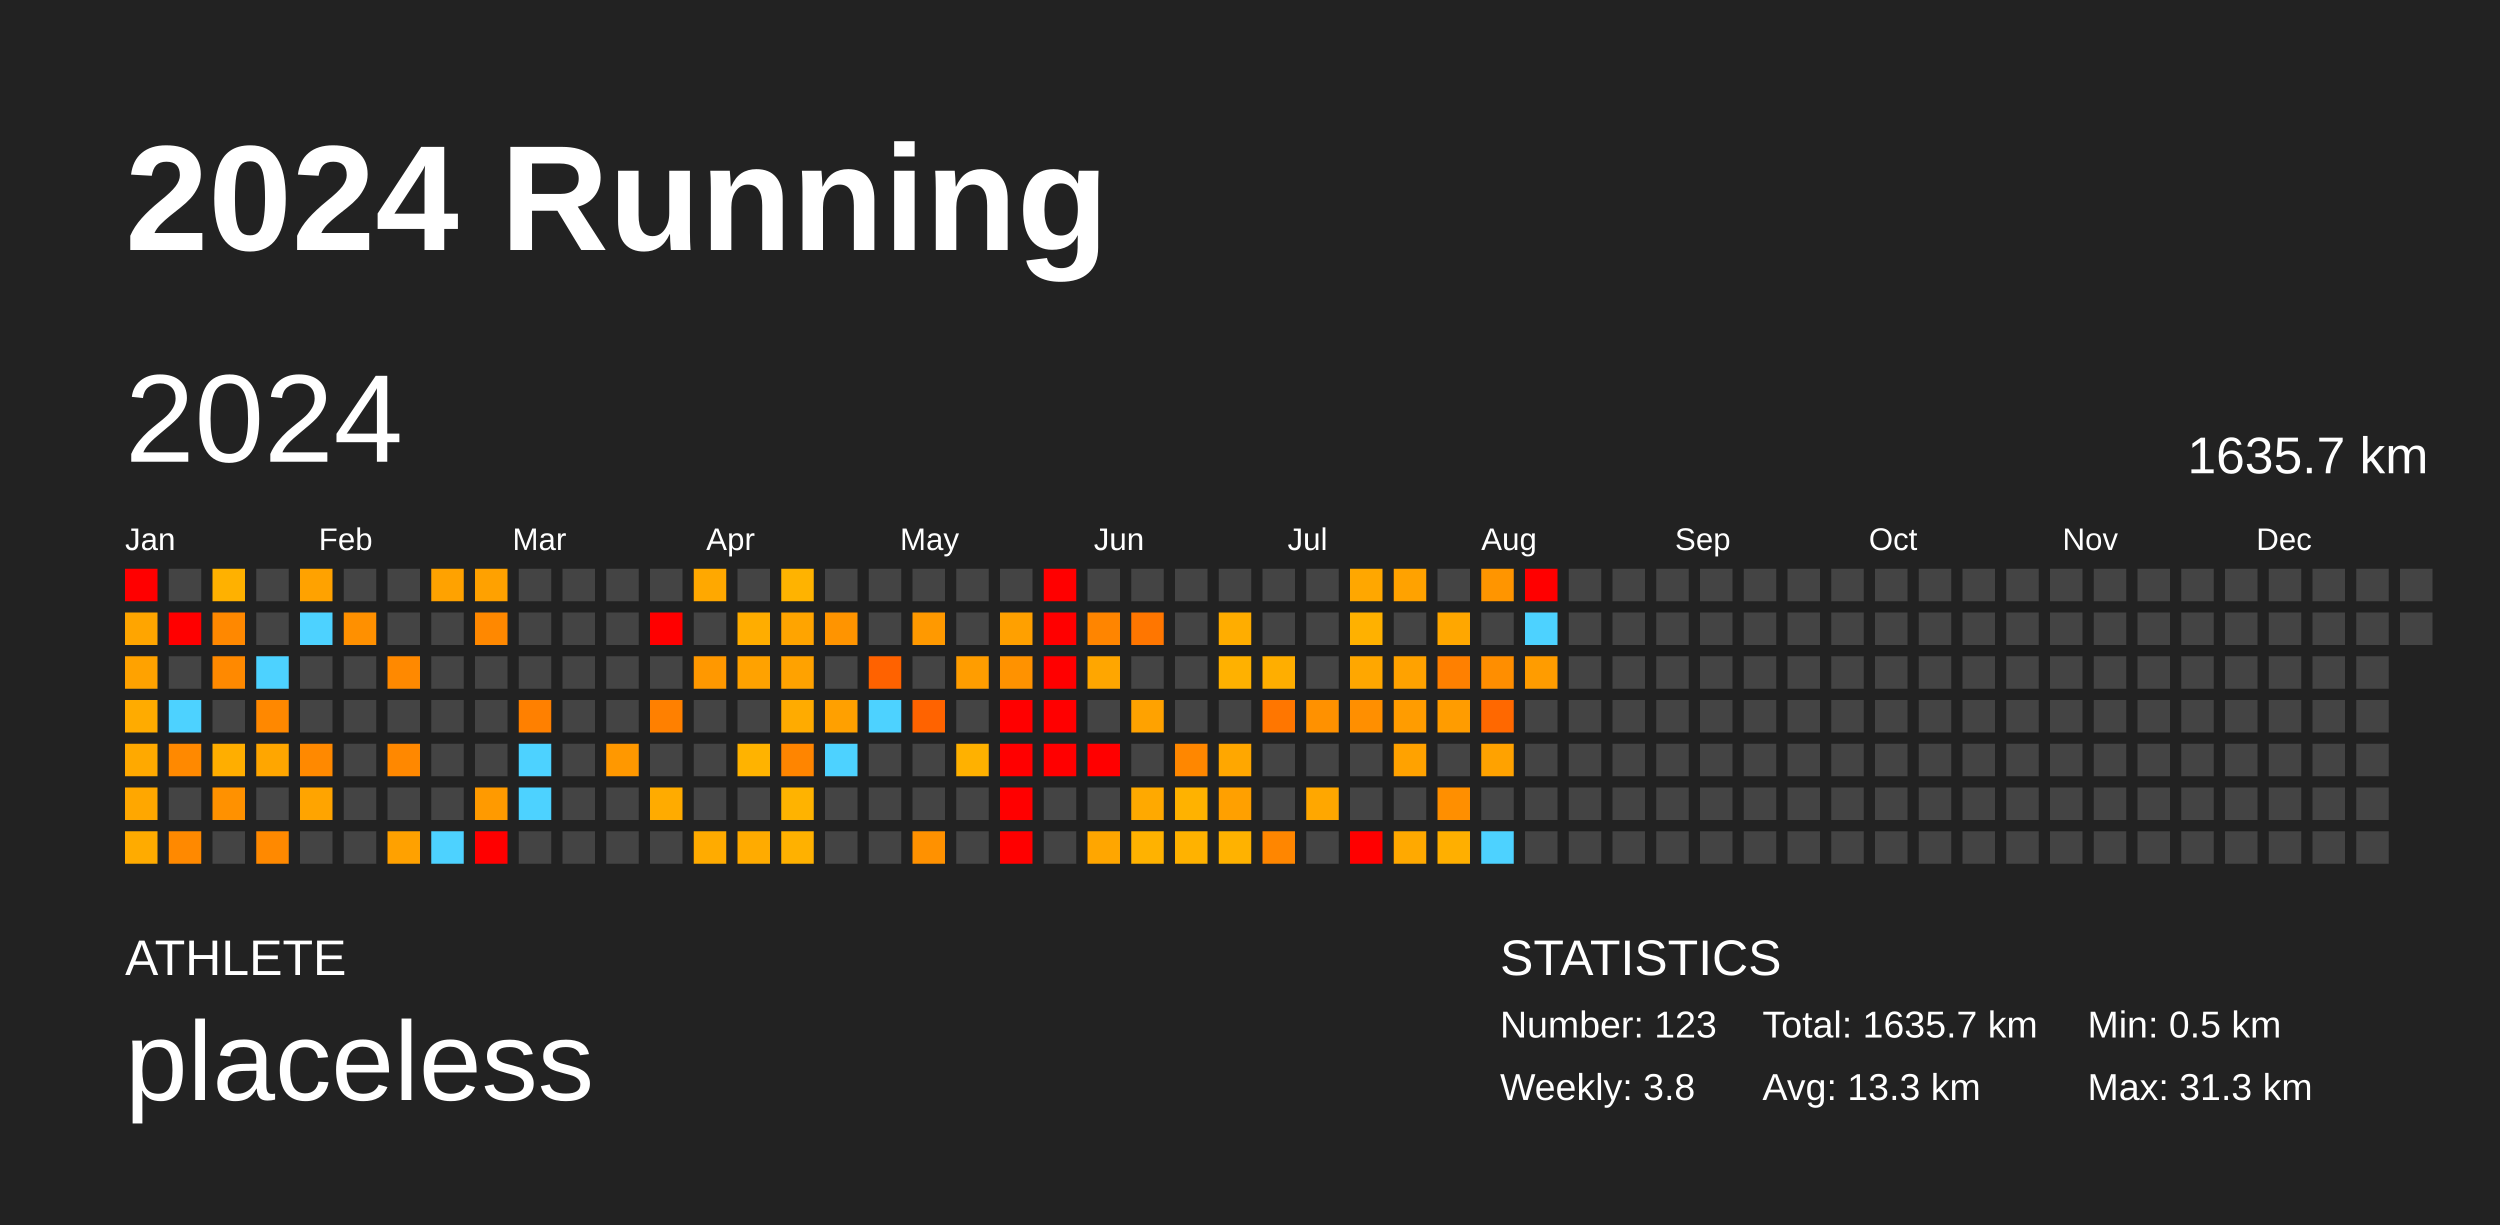
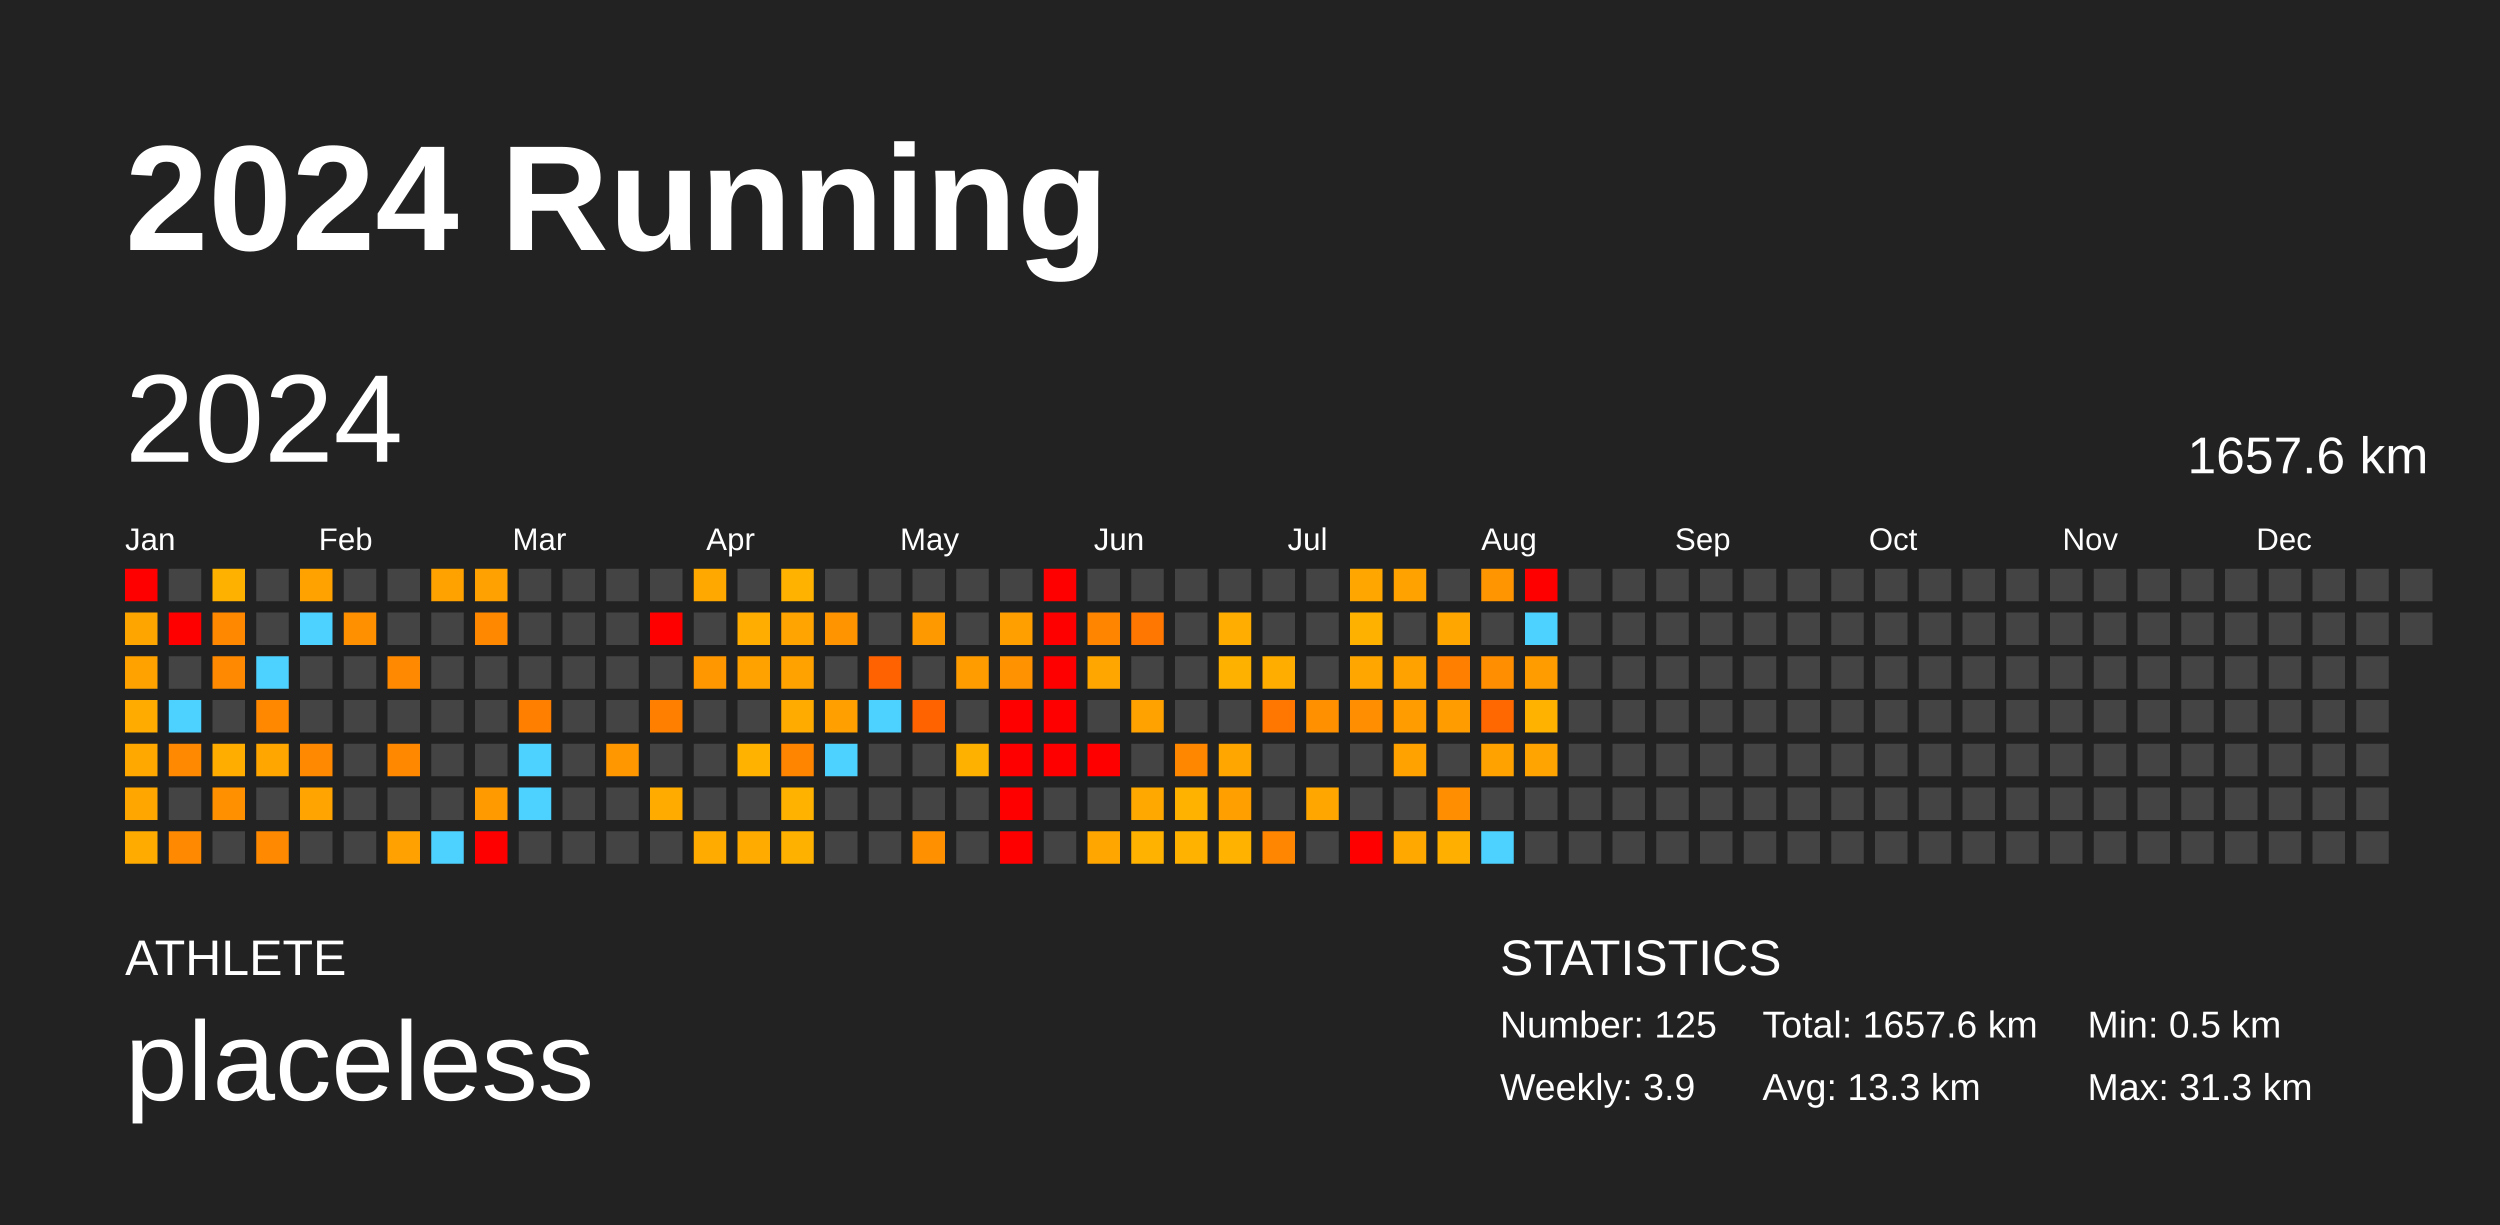
<svg xmlns="http://www.w3.org/2000/svg" baseProfile="full" height="98mm" version="1.1" viewBox="0,0,200,98" width="200mm">
  <defs />
  <rect fill="#222222" height="98" width="200" x="0" y="0" />
  <text fill="#FFFFFF" style="font-size:12px; font-family:Arial; font-weight:bold;" x="10" y="20">2024 Running</text>
  <text fill="#FFFFFF" style="font-size:4px; font-family:Arial" x="10" y="78">ATHLETE</text>
  <text fill="#FFFFFF" style="font-size:9px; font-family:Arial" x="10" y="88">placeless</text>
  <text fill="#FFFFFF" style="font-size:4px; font-family:Arial" x="120" y="78">STATISTICS</text>
-   <text fill="#FFFFFF" style="font-size:3px; font-family:Arial" x="120" y="83">Number: 123</text>
-   <text fill="#FFFFFF" style="font-size:3px; font-family:Arial" x="120" y="88">Weekly: 3.8</text>
-   <text fill="#FFFFFF" style="font-size:3px; font-family:Arial" x="141" y="83">Total: 1635.7 km</text>
+   <text fill="#FFFFFF" style="font-size:3px; font-family:Arial" x="120" y="83">Number: 125</text>
+   <text fill="#FFFFFF" style="font-size:3px; font-family:Arial" x="120" y="88">Weekly: 3.9</text>
+   <text fill="#FFFFFF" style="font-size:3px; font-family:Arial" x="141" y="83">Total: 1657.6 km</text>
  <text fill="#FFFFFF" style="font-size:3px; font-family:Arial" x="141" y="88">Avg: 13.3 km</text>
  <text fill="#FFFFFF" style="font-size:3px; font-family:Arial" x="167" y="83">Min: 0.5 km</text>
  <text fill="#FFFFFF" style="font-size:3px; font-family:Arial" x="167" y="88">Max: 31.3 km</text>
  <text dominant-baseline="hanging" fill="#FFFFFF" style="font-size:10.0px; font-family:Arial;" x="10" y="30">2024</text>
-   <text dominant-baseline="hanging" fill="#FFFFFF" style="font-size:4.125px; font-family:Arial;" x="175" y="35">1635.7 km</text>
+   <text dominant-baseline="hanging" fill="#FFFFFF" style="font-size:4.125px; font-family:Arial;" x="175" y="35">1657.6 km</text>
  <text fill="#FFFFFF" style="font-size:2.5px; font-family:Arial" x="10.0" y="44">Jan</text>
  <text fill="#FFFFFF" style="font-size:2.5px; font-family:Arial" x="25.5" y="44">Feb</text>
  <text fill="#FFFFFF" style="font-size:2.5px; font-family:Arial" x="41.0" y="44">Mar</text>
  <text fill="#FFFFFF" style="font-size:2.5px; font-family:Arial" x="56.5" y="44">Apr</text>
  <text fill="#FFFFFF" style="font-size:2.5px; font-family:Arial" x="72.0" y="44">May</text>
  <text fill="#FFFFFF" style="font-size:2.5px; font-family:Arial" x="87.5" y="44">Jun</text>
  <text fill="#FFFFFF" style="font-size:2.5px; font-family:Arial" x="103.0" y="44">Jul</text>
  <text fill="#FFFFFF" style="font-size:2.5px; font-family:Arial" x="118.5" y="44">Aug</text>
  <text fill="#FFFFFF" style="font-size:2.5px; font-family:Arial" x="134.0" y="44">Sep</text>
  <text fill="#FFFFFF" style="font-size:2.5px; font-family:Arial" x="149.5" y="44">Oct</text>
  <text fill="#FFFFFF" style="font-size:2.5px; font-family:Arial" x="165.0" y="44">Nov</text>
  <text fill="#FFFFFF" style="font-size:2.5px; font-family:Arial" x="180.5" y="44">Dec</text>
  <rect fill="red" height="2.6" width="2.6" x="10.0" y="45.5" />
  <rect fill="#ffa500" height="2.6" width="2.6" x="10.0" y="49.0" />
  <rect fill="#ffa200" height="2.6" width="2.6" x="10.0" y="52.5" />
  <rect fill="#ffab00" height="2.6" width="2.6" x="10.0" y="56.0" />
  <rect fill="#ffa900" height="2.6" width="2.6" x="10.0" y="59.5" />
  <rect fill="#ffa700" height="2.6" width="2.6" x="10.0" y="63.0" />
  <rect fill="#ffab00" height="2.6" width="2.6" x="10.0" y="66.5" />
  <rect fill="#444444" height="2.6" width="2.6" x="13.5" y="45.5" />
  <rect fill="red" height="2.6" width="2.6" x="13.5" y="49.0" />
  <rect fill="#444444" height="2.6" width="2.6" x="13.5" y="52.5" />
  <rect fill="#4dd2ff" height="2.6" width="2.6" x="13.5" y="56.0" />
  <rect fill="#ff8900" height="2.6" width="2.6" x="13.5" y="59.5" />
  <rect fill="#444444" height="2.6" width="2.6" x="13.5" y="63.0" />
  <rect fill="#ff8900" height="2.6" width="2.6" x="13.5" y="66.5" />
  <rect fill="#ffb100" height="2.6" width="2.6" x="17.0" y="45.5" />
  <rect fill="#ff8800" height="2.6" width="2.6" x="17.0" y="49.0" />
  <rect fill="#ff8900" height="2.6" width="2.6" x="17.0" y="52.5" />
  <rect fill="#444444" height="2.6" width="2.6" x="17.0" y="56.0" />
  <rect fill="#ffae00" height="2.6" width="2.6" x="17.0" y="59.5" />
  <rect fill="#ff9100" height="2.6" width="2.6" x="17.0" y="63.0" />
  <rect fill="#444444" height="2.6" width="2.6" x="17.0" y="66.5" />
  <rect fill="#444444" height="2.6" width="2.6" x="20.5" y="45.5" />
  <rect fill="#444444" height="2.6" width="2.6" x="20.5" y="49.0" />
  <rect fill="#4dd2ff" height="2.6" width="2.6" x="20.5" y="52.5" />
  <rect fill="#ff8800" height="2.6" width="2.6" x="20.5" y="56.0" />
  <rect fill="#ffa600" height="2.6" width="2.6" x="20.5" y="59.5" />
  <rect fill="#444444" height="2.6" width="2.6" x="20.5" y="63.0" />
  <rect fill="#ff8900" height="2.6" width="2.6" x="20.5" y="66.5" />
  <rect fill="#ffa200" height="2.6" width="2.6" x="24.0" y="45.5" />
  <rect fill="#4dd2ff" height="2.6" width="2.6" x="24.0" y="49.0" />
  <rect fill="#444444" height="2.6" width="2.6" x="24.0" y="52.5" />
  <rect fill="#444444" height="2.6" width="2.6" x="24.0" y="56.0" />
  <rect fill="#ff8900" height="2.6" width="2.6" x="24.0" y="59.5" />
  <rect fill="#ffa400" height="2.6" width="2.6" x="24.0" y="63.0" />
  <rect fill="#444444" height="2.6" width="2.6" x="24.0" y="66.5" />
  <rect fill="#444444" height="2.6" width="2.6" x="27.5" y="45.5" />
  <rect fill="#ff9000" height="2.6" width="2.6" x="27.5" y="49.0" />
  <rect fill="#444444" height="2.6" width="2.6" x="27.5" y="52.5" />
  <rect fill="#444444" height="2.6" width="2.6" x="27.5" y="56.0" />
  <rect fill="#444444" height="2.6" width="2.6" x="27.5" y="59.5" />
  <rect fill="#444444" height="2.6" width="2.6" x="27.5" y="63.0" />
  <rect fill="#444444" height="2.6" width="2.6" x="27.5" y="66.5" />
  <rect fill="#444444" height="2.6" width="2.6" x="31.0" y="45.5" />
  <rect fill="#444444" height="2.6" width="2.6" x="31.0" y="49.0" />
  <rect fill="#ff8900" height="2.6" width="2.6" x="31.0" y="52.5" />
  <rect fill="#444444" height="2.6" width="2.6" x="31.0" y="56.0" />
  <rect fill="#ff8800" height="2.6" width="2.6" x="31.0" y="59.5" />
  <rect fill="#444444" height="2.6" width="2.6" x="31.0" y="63.0" />
  <rect fill="#ffa100" height="2.6" width="2.6" x="31.0" y="66.5" />
  <rect fill="#ffa200" height="2.6" width="2.6" x="34.5" y="45.5" />
  <rect fill="#444444" height="2.6" width="2.6" x="34.5" y="49.0" />
  <rect fill="#444444" height="2.6" width="2.6" x="34.5" y="52.5" />
  <rect fill="#444444" height="2.6" width="2.6" x="34.5" y="56.0" />
  <rect fill="#444444" height="2.6" width="2.6" x="34.5" y="59.5" />
  <rect fill="#444444" height="2.6" width="2.6" x="34.5" y="63.0" />
  <rect fill="#4dd2ff" height="2.6" width="2.6" x="34.5" y="66.5" />
  <rect fill="#ffa100" height="2.6" width="2.6" x="38.0" y="45.5" />
  <rect fill="#ff8800" height="2.6" width="2.6" x="38.0" y="49.0" />
  <rect fill="#444444" height="2.6" width="2.6" x="38.0" y="52.5" />
  <rect fill="#444444" height="2.6" width="2.6" x="38.0" y="56.0" />
  <rect fill="#444444" height="2.6" width="2.6" x="38.0" y="59.5" />
  <rect fill="#ff9a00" height="2.6" width="2.6" x="38.0" y="63.0" />
  <rect fill="red" height="2.6" width="2.6" x="38.0" y="66.5" />
  <rect fill="#444444" height="2.6" width="2.6" x="41.5" y="45.5" />
  <rect fill="#444444" height="2.6" width="2.6" x="41.5" y="49.0" />
  <rect fill="#444444" height="2.6" width="2.6" x="41.5" y="52.5" />
  <rect fill="#ff8000" height="2.6" width="2.6" x="41.5" y="56.0" />
  <rect fill="#4dd2ff" height="2.6" width="2.6" x="41.5" y="59.5" />
  <rect fill="#4dd2ff" height="2.6" width="2.6" x="41.5" y="63.0" />
  <rect fill="#444444" height="2.6" width="2.6" x="41.5" y="66.5" />
  <rect fill="#444444" height="2.6" width="2.6" x="45.0" y="45.5" />
  <rect fill="#444444" height="2.6" width="2.6" x="45.0" y="49.0" />
  <rect fill="#444444" height="2.6" width="2.6" x="45.0" y="52.5" />
  <rect fill="#444444" height="2.6" width="2.6" x="45.0" y="56.0" />
  <rect fill="#444444" height="2.6" width="2.6" x="45.0" y="59.5" />
  <rect fill="#444444" height="2.6" width="2.6" x="45.0" y="63.0" />
  <rect fill="#444444" height="2.6" width="2.6" x="45.0" y="66.5" />
  <rect fill="#444444" height="2.6" width="2.6" x="48.5" y="45.5" />
  <rect fill="#444444" height="2.6" width="2.6" x="48.5" y="49.0" />
  <rect fill="#444444" height="2.6" width="2.6" x="48.5" y="52.5" />
  <rect fill="#444444" height="2.6" width="2.6" x="48.5" y="56.0" />
  <rect fill="#ff9800" height="2.6" width="2.6" x="48.5" y="59.5" />
  <rect fill="#444444" height="2.6" width="2.6" x="48.5" y="63.0" />
  <rect fill="#444444" height="2.6" width="2.6" x="48.5" y="66.5" />
  <rect fill="#444444" height="2.6" width="2.6" x="52.0" y="45.5" />
  <rect fill="red" height="2.6" width="2.6" x="52.0" y="49.0" />
  <rect fill="#444444" height="2.6" width="2.6" x="52.0" y="52.5" />
  <rect fill="#ff8000" height="2.6" width="2.6" x="52.0" y="56.0" />
  <rect fill="#444444" height="2.6" width="2.6" x="52.0" y="59.5" />
  <rect fill="#ffab00" height="2.6" width="2.6" x="52.0" y="63.0" />
  <rect fill="#444444" height="2.6" width="2.6" x="52.0" y="66.5" />
  <rect fill="#ffa800" height="2.6" width="2.6" x="55.5" y="45.5" />
  <rect fill="#444444" height="2.6" width="2.6" x="55.5" y="49.0" />
  <rect fill="#ff9800" height="2.6" width="2.6" x="55.5" y="52.5" />
  <rect fill="#444444" height="2.6" width="2.6" x="55.5" y="56.0" />
  <rect fill="#444444" height="2.6" width="2.6" x="55.5" y="59.5" />
  <rect fill="#444444" height="2.6" width="2.6" x="55.5" y="63.0" />
  <rect fill="#ffab00" height="2.6" width="2.6" x="55.5" y="66.5" />
  <rect fill="#444444" height="2.6" width="2.6" x="59.0" y="45.5" />
  <rect fill="#ffad00" height="2.6" width="2.6" x="59.0" y="49.0" />
  <rect fill="#ffa200" height="2.6" width="2.6" x="59.0" y="52.5" />
  <rect fill="#444444" height="2.6" width="2.6" x="59.0" y="56.0" />
  <rect fill="#ffb300" height="2.6" width="2.6" x="59.0" y="59.5" />
  <rect fill="#444444" height="2.6" width="2.6" x="59.0" y="63.0" />
  <rect fill="#ffab00" height="2.6" width="2.6" x="59.0" y="66.5" />
  <rect fill="#ffb300" height="2.6" width="2.6" x="62.5" y="45.5" />
  <rect fill="#ffa400" height="2.6" width="2.6" x="62.5" y="49.0" />
  <rect fill="#ffa200" height="2.6" width="2.6" x="62.5" y="52.5" />
  <rect fill="#ffab00" height="2.6" width="2.6" x="62.5" y="56.0" />
  <rect fill="#ff8500" height="2.6" width="2.6" x="62.5" y="59.5" />
  <rect fill="#ffb300" height="2.6" width="2.6" x="62.5" y="63.0" />
  <rect fill="#ffb100" height="2.6" width="2.6" x="62.5" y="66.5" />
  <rect fill="#444444" height="2.6" width="2.6" x="66.0" y="45.5" />
  <rect fill="#ff9400" height="2.6" width="2.6" x="66.0" y="49.0" />
  <rect fill="#444444" height="2.6" width="2.6" x="66.0" y="52.5" />
  <rect fill="#ffa000" height="2.6" width="2.6" x="66.0" y="56.0" />
  <rect fill="#4dd2ff" height="2.6" width="2.6" x="66.0" y="59.5" />
  <rect fill="#444444" height="2.6" width="2.6" x="66.0" y="63.0" />
  <rect fill="#444444" height="2.6" width="2.6" x="66.0" y="66.5" />
  <rect fill="#444444" height="2.6" width="2.6" x="69.5" y="45.5" />
  <rect fill="#444444" height="2.6" width="2.6" x="69.5" y="49.0" />
  <rect fill="#ff6200" height="2.6" width="2.6" x="69.5" y="52.5" />
  <rect fill="#4dd2ff" height="2.6" width="2.6" x="69.5" y="56.0" />
  <rect fill="#444444" height="2.6" width="2.6" x="69.5" y="59.5" />
  <rect fill="#444444" height="2.6" width="2.6" x="69.5" y="63.0" />
  <rect fill="#444444" height="2.6" width="2.6" x="69.5" y="66.5" />
  <rect fill="#444444" height="2.6" width="2.6" x="73.0" y="45.5" />
  <rect fill="#ff9900" height="2.6" width="2.6" x="73.0" y="49.0" />
  <rect fill="#444444" height="2.6" width="2.6" x="73.0" y="52.5" />
  <rect fill="#ff6300" height="2.6" width="2.6" x="73.0" y="56.0" />
  <rect fill="#444444" height="2.6" width="2.6" x="73.0" y="59.5" />
  <rect fill="#444444" height="2.6" width="2.6" x="73.0" y="63.0" />
  <rect fill="#ff9100" height="2.6" width="2.6" x="73.0" y="66.5" />
  <rect fill="#444444" height="2.6" width="2.6" x="76.5" y="45.5" />
  <rect fill="#444444" height="2.6" width="2.6" x="76.5" y="49.0" />
  <rect fill="#ff9d00" height="2.6" width="2.6" x="76.5" y="52.5" />
  <rect fill="#444444" height="2.6" width="2.6" x="76.5" y="56.0" />
  <rect fill="#ffb100" height="2.6" width="2.6" x="76.5" y="59.5" />
  <rect fill="#444444" height="2.6" width="2.6" x="76.5" y="63.0" />
  <rect fill="#444444" height="2.6" width="2.6" x="76.5" y="66.5" />
  <rect fill="#444444" height="2.6" width="2.6" x="80.0" y="45.5" />
  <rect fill="#ffa000" height="2.6" width="2.6" x="80.0" y="49.0" />
  <rect fill="#ff9200" height="2.6" width="2.6" x="80.0" y="52.5" />
  <rect fill="red" height="2.6" width="2.6" x="80.0" y="56.0" />
  <rect fill="red" height="2.6" width="2.6" x="80.0" y="59.5" />
  <rect fill="red" height="2.6" width="2.6" x="80.0" y="63.0" />
  <rect fill="red" height="2.6" width="2.6" x="80.0" y="66.5" />
  <rect fill="red" height="2.6" width="2.6" x="83.5" y="45.5" />
  <rect fill="red" height="2.6" width="2.6" x="83.5" y="49.0" />
  <rect fill="red" height="2.6" width="2.6" x="83.5" y="52.5" />
  <rect fill="red" height="2.6" width="2.6" x="83.5" y="56.0" />
  <rect fill="red" height="2.6" width="2.6" x="83.5" y="59.5" />
  <rect fill="#444444" height="2.6" width="2.6" x="83.5" y="63.0" />
  <rect fill="#444444" height="2.6" width="2.6" x="83.5" y="66.5" />
  <rect fill="#444444" height="2.6" width="2.6" x="87.0" y="45.5" />
  <rect fill="#ff8500" height="2.6" width="2.6" x="87.0" y="49.0" />
  <rect fill="#ffa600" height="2.6" width="2.6" x="87.0" y="52.5" />
  <rect fill="#444444" height="2.6" width="2.6" x="87.0" y="56.0" />
  <rect fill="red" height="2.6" width="2.6" x="87.0" y="59.5" />
  <rect fill="#444444" height="2.6" width="2.6" x="87.0" y="63.0" />
  <rect fill="#ffa600" height="2.6" width="2.6" x="87.0" y="66.5" />
  <rect fill="#444444" height="2.6" width="2.6" x="90.5" y="45.5" />
  <rect fill="#ff7600" height="2.6" width="2.6" x="90.5" y="49.0" />
  <rect fill="#444444" height="2.6" width="2.6" x="90.5" y="52.5" />
  <rect fill="#ffa200" height="2.6" width="2.6" x="90.5" y="56.0" />
  <rect fill="#444444" height="2.6" width="2.6" x="90.5" y="59.5" />
  <rect fill="#ffa900" height="2.6" width="2.6" x="90.5" y="63.0" />
  <rect fill="#ffb200" height="2.6" width="2.6" x="90.5" y="66.5" />
  <rect fill="#444444" height="2.6" width="2.6" x="94.0" y="45.5" />
  <rect fill="#444444" height="2.6" width="2.6" x="94.0" y="49.0" />
  <rect fill="#444444" height="2.6" width="2.6" x="94.0" y="52.5" />
  <rect fill="#444444" height="2.6" width="2.6" x="94.0" y="56.0" />
  <rect fill="#ff8700" height="2.6" width="2.6" x="94.0" y="59.5" />
  <rect fill="#ffb200" height="2.6" width="2.6" x="94.0" y="63.0" />
  <rect fill="#ffb200" height="2.6" width="2.6" x="94.0" y="66.5" />
  <rect fill="#444444" height="2.6" width="2.6" x="97.5" y="45.5" />
  <rect fill="#ffad00" height="2.6" width="2.6" x="97.5" y="49.0" />
  <rect fill="#ffb100" height="2.6" width="2.6" x="97.5" y="52.5" />
  <rect fill="#444444" height="2.6" width="2.6" x="97.5" y="56.0" />
  <rect fill="#ffa700" height="2.6" width="2.6" x="97.5" y="59.5" />
  <rect fill="#ffa000" height="2.6" width="2.6" x="97.5" y="63.0" />
  <rect fill="#ffb200" height="2.6" width="2.6" x="97.5" y="66.5" />
  <rect fill="#444444" height="2.6" width="2.6" x="101.0" y="45.5" />
  <rect fill="#444444" height="2.6" width="2.6" x="101.0" y="49.0" />
  <rect fill="#ffae00" height="2.6" width="2.6" x="101.0" y="52.5" />
  <rect fill="#ff7600" height="2.6" width="2.6" x="101.0" y="56.0" />
  <rect fill="#444444" height="2.6" width="2.6" x="101.0" y="59.5" />
  <rect fill="#444444" height="2.6" width="2.6" x="101.0" y="63.0" />
  <rect fill="#ff8600" height="2.6" width="2.6" x="101.0" y="66.5" />
  <rect fill="#444444" height="2.6" width="2.6" x="104.5" y="45.5" />
  <rect fill="#444444" height="2.6" width="2.6" x="104.5" y="49.0" />
  <rect fill="#444444" height="2.6" width="2.6" x="104.5" y="52.5" />
  <rect fill="#ff9100" height="2.6" width="2.6" x="104.5" y="56.0" />
  <rect fill="#444444" height="2.6" width="2.6" x="104.5" y="59.5" />
  <rect fill="#ffa700" height="2.6" width="2.6" x="104.5" y="63.0" />
  <rect fill="#444444" height="2.6" width="2.6" x="104.5" y="66.5" />
  <rect fill="#ffa700" height="2.6" width="2.6" x="108.0" y="45.5" />
  <rect fill="#ffb100" height="2.6" width="2.6" x="108.0" y="49.0" />
  <rect fill="#ffa700" height="2.6" width="2.6" x="108.0" y="52.5" />
  <rect fill="#ff8f00" height="2.6" width="2.6" x="108.0" y="56.0" />
  <rect fill="#444444" height="2.6" width="2.6" x="108.0" y="59.5" />
  <rect fill="#444444" height="2.6" width="2.6" x="108.0" y="63.0" />
  <rect fill="red" height="2.6" width="2.6" x="108.0" y="66.5" />
  <rect fill="#ffa200" height="2.6" width="2.6" x="111.5" y="45.5" />
  <rect fill="#444444" height="2.6" width="2.6" x="111.5" y="49.0" />
  <rect fill="#ffa200" height="2.6" width="2.6" x="111.5" y="52.5" />
  <rect fill="#ff9c00" height="2.6" width="2.6" x="111.5" y="56.0" />
  <rect fill="#ffa200" height="2.6" width="2.6" x="111.5" y="59.5" />
  <rect fill="#444444" height="2.6" width="2.6" x="111.5" y="63.0" />
  <rect fill="#ffa900" height="2.6" width="2.6" x="111.5" y="66.5" />
  <rect fill="#444444" height="2.6" width="2.6" x="115.0" y="45.5" />
  <rect fill="#ffa700" height="2.6" width="2.6" x="115.0" y="49.0" />
  <rect fill="#ff8000" height="2.6" width="2.6" x="115.0" y="52.5" />
  <rect fill="#ff9c00" height="2.6" width="2.6" x="115.0" y="56.0" />
  <rect fill="#444444" height="2.6" width="2.6" x="115.0" y="59.5" />
  <rect fill="#ff8f00" height="2.6" width="2.6" x="115.0" y="63.0" />
  <rect fill="#ffaf00" height="2.6" width="2.6" x="115.0" y="66.5" />
  <rect fill="#ff9500" height="2.6" width="2.6" x="118.5" y="45.5" />
  <rect fill="#444444" height="2.6" width="2.6" x="118.5" y="49.0" />
  <rect fill="#ff8e00" height="2.6" width="2.6" x="118.5" y="52.5" />
  <rect fill="#ff6800" height="2.6" width="2.6" x="118.5" y="56.0" />
  <rect fill="#ffa200" height="2.6" width="2.6" x="118.5" y="59.5" />
  <rect fill="#444444" height="2.6" width="2.6" x="118.5" y="63.0" />
  <rect fill="#4dd2ff" height="2.6" width="2.6" x="118.5" y="66.5" />
  <rect fill="red" height="2.6" width="2.6" x="122.0" y="45.5" />
  <rect fill="#4dd2ff" height="2.6" width="2.6" x="122.0" y="49.0" />
  <rect fill="#ff9c00" height="2.6" width="2.6" x="122.0" y="52.5" />
-   <rect fill="#444444" height="2.6" width="2.6" x="122.0" y="56.0" />
-   <rect fill="#444444" height="2.6" width="2.6" x="122.0" y="59.5" />
+   <rect fill="#ffb300" height="2.6" width="2.6" x="122.0" y="56.0" />
+   <rect fill="#ffa400" height="2.6" width="2.6" x="122.0" y="59.5" />
  <rect fill="#444444" height="2.6" width="2.6" x="122.0" y="63.0" />
  <rect fill="#444444" height="2.6" width="2.6" x="122.0" y="66.5" />
  <rect fill="#444444" height="2.6" width="2.6" x="125.5" y="45.5" />
  <rect fill="#444444" height="2.6" width="2.6" x="125.5" y="49.0" />
  <rect fill="#444444" height="2.6" width="2.6" x="125.5" y="52.5" />
  <rect fill="#444444" height="2.6" width="2.6" x="125.5" y="56.0" />
  <rect fill="#444444" height="2.6" width="2.6" x="125.5" y="59.5" />
  <rect fill="#444444" height="2.6" width="2.6" x="125.5" y="63.0" />
  <rect fill="#444444" height="2.6" width="2.6" x="125.5" y="66.5" />
  <rect fill="#444444" height="2.6" width="2.6" x="129.0" y="45.5" />
  <rect fill="#444444" height="2.6" width="2.6" x="129.0" y="49.0" />
  <rect fill="#444444" height="2.6" width="2.6" x="129.0" y="52.5" />
  <rect fill="#444444" height="2.6" width="2.6" x="129.0" y="56.0" />
  <rect fill="#444444" height="2.6" width="2.6" x="129.0" y="59.5" />
  <rect fill="#444444" height="2.6" width="2.6" x="129.0" y="63.0" />
  <rect fill="#444444" height="2.6" width="2.6" x="129.0" y="66.5" />
  <rect fill="#444444" height="2.6" width="2.6" x="132.5" y="45.5" />
  <rect fill="#444444" height="2.6" width="2.6" x="132.5" y="49.0" />
  <rect fill="#444444" height="2.6" width="2.6" x="132.5" y="52.5" />
  <rect fill="#444444" height="2.6" width="2.6" x="132.5" y="56.0" />
  <rect fill="#444444" height="2.6" width="2.6" x="132.5" y="59.5" />
  <rect fill="#444444" height="2.6" width="2.6" x="132.5" y="63.0" />
  <rect fill="#444444" height="2.6" width="2.6" x="132.5" y="66.5" />
  <rect fill="#444444" height="2.6" width="2.6" x="136.0" y="45.5" />
  <rect fill="#444444" height="2.6" width="2.6" x="136.0" y="49.0" />
  <rect fill="#444444" height="2.6" width="2.6" x="136.0" y="52.5" />
  <rect fill="#444444" height="2.6" width="2.6" x="136.0" y="56.0" />
  <rect fill="#444444" height="2.6" width="2.6" x="136.0" y="59.5" />
  <rect fill="#444444" height="2.6" width="2.6" x="136.0" y="63.0" />
  <rect fill="#444444" height="2.6" width="2.6" x="136.0" y="66.5" />
  <rect fill="#444444" height="2.6" width="2.6" x="139.5" y="45.5" />
  <rect fill="#444444" height="2.6" width="2.6" x="139.5" y="49.0" />
  <rect fill="#444444" height="2.6" width="2.6" x="139.5" y="52.5" />
  <rect fill="#444444" height="2.6" width="2.6" x="139.5" y="56.0" />
  <rect fill="#444444" height="2.6" width="2.6" x="139.5" y="59.5" />
  <rect fill="#444444" height="2.6" width="2.6" x="139.5" y="63.0" />
  <rect fill="#444444" height="2.6" width="2.6" x="139.5" y="66.5" />
  <rect fill="#444444" height="2.6" width="2.6" x="143.0" y="45.5" />
  <rect fill="#444444" height="2.6" width="2.6" x="143.0" y="49.0" />
  <rect fill="#444444" height="2.6" width="2.6" x="143.0" y="52.5" />
  <rect fill="#444444" height="2.6" width="2.6" x="143.0" y="56.0" />
  <rect fill="#444444" height="2.6" width="2.6" x="143.0" y="59.5" />
  <rect fill="#444444" height="2.6" width="2.6" x="143.0" y="63.0" />
  <rect fill="#444444" height="2.6" width="2.6" x="143.0" y="66.5" />
  <rect fill="#444444" height="2.6" width="2.6" x="146.5" y="45.5" />
  <rect fill="#444444" height="2.6" width="2.6" x="146.5" y="49.0" />
  <rect fill="#444444" height="2.6" width="2.6" x="146.5" y="52.5" />
  <rect fill="#444444" height="2.6" width="2.6" x="146.5" y="56.0" />
  <rect fill="#444444" height="2.6" width="2.6" x="146.5" y="59.5" />
  <rect fill="#444444" height="2.6" width="2.6" x="146.5" y="63.0" />
  <rect fill="#444444" height="2.6" width="2.6" x="146.5" y="66.5" />
  <rect fill="#444444" height="2.6" width="2.6" x="150.0" y="45.5" />
  <rect fill="#444444" height="2.6" width="2.6" x="150.0" y="49.0" />
  <rect fill="#444444" height="2.6" width="2.6" x="150.0" y="52.5" />
  <rect fill="#444444" height="2.6" width="2.6" x="150.0" y="56.0" />
  <rect fill="#444444" height="2.6" width="2.6" x="150.0" y="59.5" />
  <rect fill="#444444" height="2.6" width="2.6" x="150.0" y="63.0" />
  <rect fill="#444444" height="2.6" width="2.6" x="150.0" y="66.5" />
  <rect fill="#444444" height="2.6" width="2.6" x="153.5" y="45.5" />
  <rect fill="#444444" height="2.6" width="2.6" x="153.5" y="49.0" />
  <rect fill="#444444" height="2.6" width="2.6" x="153.5" y="52.5" />
  <rect fill="#444444" height="2.6" width="2.6" x="153.5" y="56.0" />
  <rect fill="#444444" height="2.6" width="2.6" x="153.5" y="59.5" />
  <rect fill="#444444" height="2.6" width="2.6" x="153.5" y="63.0" />
  <rect fill="#444444" height="2.6" width="2.6" x="153.5" y="66.5" />
  <rect fill="#444444" height="2.6" width="2.6" x="157.0" y="45.5" />
  <rect fill="#444444" height="2.6" width="2.6" x="157.0" y="49.0" />
  <rect fill="#444444" height="2.6" width="2.6" x="157.0" y="52.5" />
  <rect fill="#444444" height="2.6" width="2.6" x="157.0" y="56.0" />
  <rect fill="#444444" height="2.6" width="2.6" x="157.0" y="59.5" />
  <rect fill="#444444" height="2.6" width="2.6" x="157.0" y="63.0" />
  <rect fill="#444444" height="2.6" width="2.6" x="157.0" y="66.5" />
  <rect fill="#444444" height="2.6" width="2.6" x="160.5" y="45.5" />
  <rect fill="#444444" height="2.6" width="2.6" x="160.5" y="49.0" />
  <rect fill="#444444" height="2.6" width="2.6" x="160.5" y="52.5" />
  <rect fill="#444444" height="2.6" width="2.6" x="160.5" y="56.0" />
  <rect fill="#444444" height="2.6" width="2.6" x="160.5" y="59.5" />
  <rect fill="#444444" height="2.6" width="2.6" x="160.5" y="63.0" />
  <rect fill="#444444" height="2.6" width="2.6" x="160.5" y="66.5" />
  <rect fill="#444444" height="2.6" width="2.6" x="164.0" y="45.5" />
  <rect fill="#444444" height="2.6" width="2.6" x="164.0" y="49.0" />
  <rect fill="#444444" height="2.6" width="2.6" x="164.0" y="52.5" />
  <rect fill="#444444" height="2.6" width="2.6" x="164.0" y="56.0" />
  <rect fill="#444444" height="2.6" width="2.6" x="164.0" y="59.5" />
  <rect fill="#444444" height="2.6" width="2.6" x="164.0" y="63.0" />
  <rect fill="#444444" height="2.6" width="2.6" x="164.0" y="66.5" />
  <rect fill="#444444" height="2.6" width="2.6" x="167.5" y="45.5" />
  <rect fill="#444444" height="2.6" width="2.6" x="167.5" y="49.0" />
  <rect fill="#444444" height="2.6" width="2.6" x="167.5" y="52.5" />
  <rect fill="#444444" height="2.6" width="2.6" x="167.5" y="56.0" />
  <rect fill="#444444" height="2.6" width="2.6" x="167.5" y="59.5" />
  <rect fill="#444444" height="2.6" width="2.6" x="167.5" y="63.0" />
  <rect fill="#444444" height="2.6" width="2.6" x="167.5" y="66.5" />
  <rect fill="#444444" height="2.6" width="2.6" x="171.0" y="45.5" />
  <rect fill="#444444" height="2.6" width="2.6" x="171.0" y="49.0" />
  <rect fill="#444444" height="2.6" width="2.6" x="171.0" y="52.5" />
  <rect fill="#444444" height="2.6" width="2.6" x="171.0" y="56.0" />
  <rect fill="#444444" height="2.6" width="2.6" x="171.0" y="59.5" />
  <rect fill="#444444" height="2.6" width="2.6" x="171.0" y="63.0" />
  <rect fill="#444444" height="2.6" width="2.6" x="171.0" y="66.5" />
  <rect fill="#444444" height="2.6" width="2.6" x="174.5" y="45.5" />
  <rect fill="#444444" height="2.6" width="2.6" x="174.5" y="49.0" />
  <rect fill="#444444" height="2.6" width="2.6" x="174.5" y="52.5" />
  <rect fill="#444444" height="2.6" width="2.6" x="174.5" y="56.0" />
  <rect fill="#444444" height="2.6" width="2.6" x="174.5" y="59.5" />
  <rect fill="#444444" height="2.6" width="2.6" x="174.5" y="63.0" />
  <rect fill="#444444" height="2.6" width="2.6" x="174.5" y="66.5" />
  <rect fill="#444444" height="2.6" width="2.6" x="178.0" y="45.5" />
  <rect fill="#444444" height="2.6" width="2.6" x="178.0" y="49.0" />
  <rect fill="#444444" height="2.6" width="2.6" x="178.0" y="52.5" />
  <rect fill="#444444" height="2.6" width="2.6" x="178.0" y="56.0" />
  <rect fill="#444444" height="2.6" width="2.6" x="178.0" y="59.5" />
  <rect fill="#444444" height="2.6" width="2.6" x="178.0" y="63.0" />
  <rect fill="#444444" height="2.6" width="2.6" x="178.0" y="66.5" />
  <rect fill="#444444" height="2.6" width="2.6" x="181.5" y="45.5" />
  <rect fill="#444444" height="2.6" width="2.6" x="181.5" y="49.0" />
  <rect fill="#444444" height="2.6" width="2.6" x="181.5" y="52.5" />
  <rect fill="#444444" height="2.6" width="2.6" x="181.5" y="56.0" />
  <rect fill="#444444" height="2.6" width="2.6" x="181.5" y="59.5" />
  <rect fill="#444444" height="2.6" width="2.6" x="181.5" y="63.0" />
  <rect fill="#444444" height="2.6" width="2.6" x="181.5" y="66.5" />
  <rect fill="#444444" height="2.6" width="2.6" x="185.0" y="45.5" />
  <rect fill="#444444" height="2.6" width="2.6" x="185.0" y="49.0" />
  <rect fill="#444444" height="2.6" width="2.6" x="185.0" y="52.5" />
  <rect fill="#444444" height="2.6" width="2.6" x="185.0" y="56.0" />
  <rect fill="#444444" height="2.6" width="2.6" x="185.0" y="59.5" />
  <rect fill="#444444" height="2.6" width="2.6" x="185.0" y="63.0" />
  <rect fill="#444444" height="2.6" width="2.6" x="185.0" y="66.5" />
  <rect fill="#444444" height="2.6" width="2.6" x="188.5" y="45.5" />
  <rect fill="#444444" height="2.6" width="2.6" x="188.5" y="49.0" />
  <rect fill="#444444" height="2.6" width="2.6" x="188.5" y="52.5" />
  <rect fill="#444444" height="2.6" width="2.6" x="188.5" y="56.0" />
  <rect fill="#444444" height="2.6" width="2.6" x="188.5" y="59.5" />
  <rect fill="#444444" height="2.6" width="2.6" x="188.5" y="63.0" />
  <rect fill="#444444" height="2.6" width="2.6" x="188.5" y="66.5" />
  <rect fill="#444444" height="2.6" width="2.6" x="192.0" y="45.5" />
  <rect fill="#444444" height="2.6" width="2.6" x="192.0" y="49.0" />
</svg>
